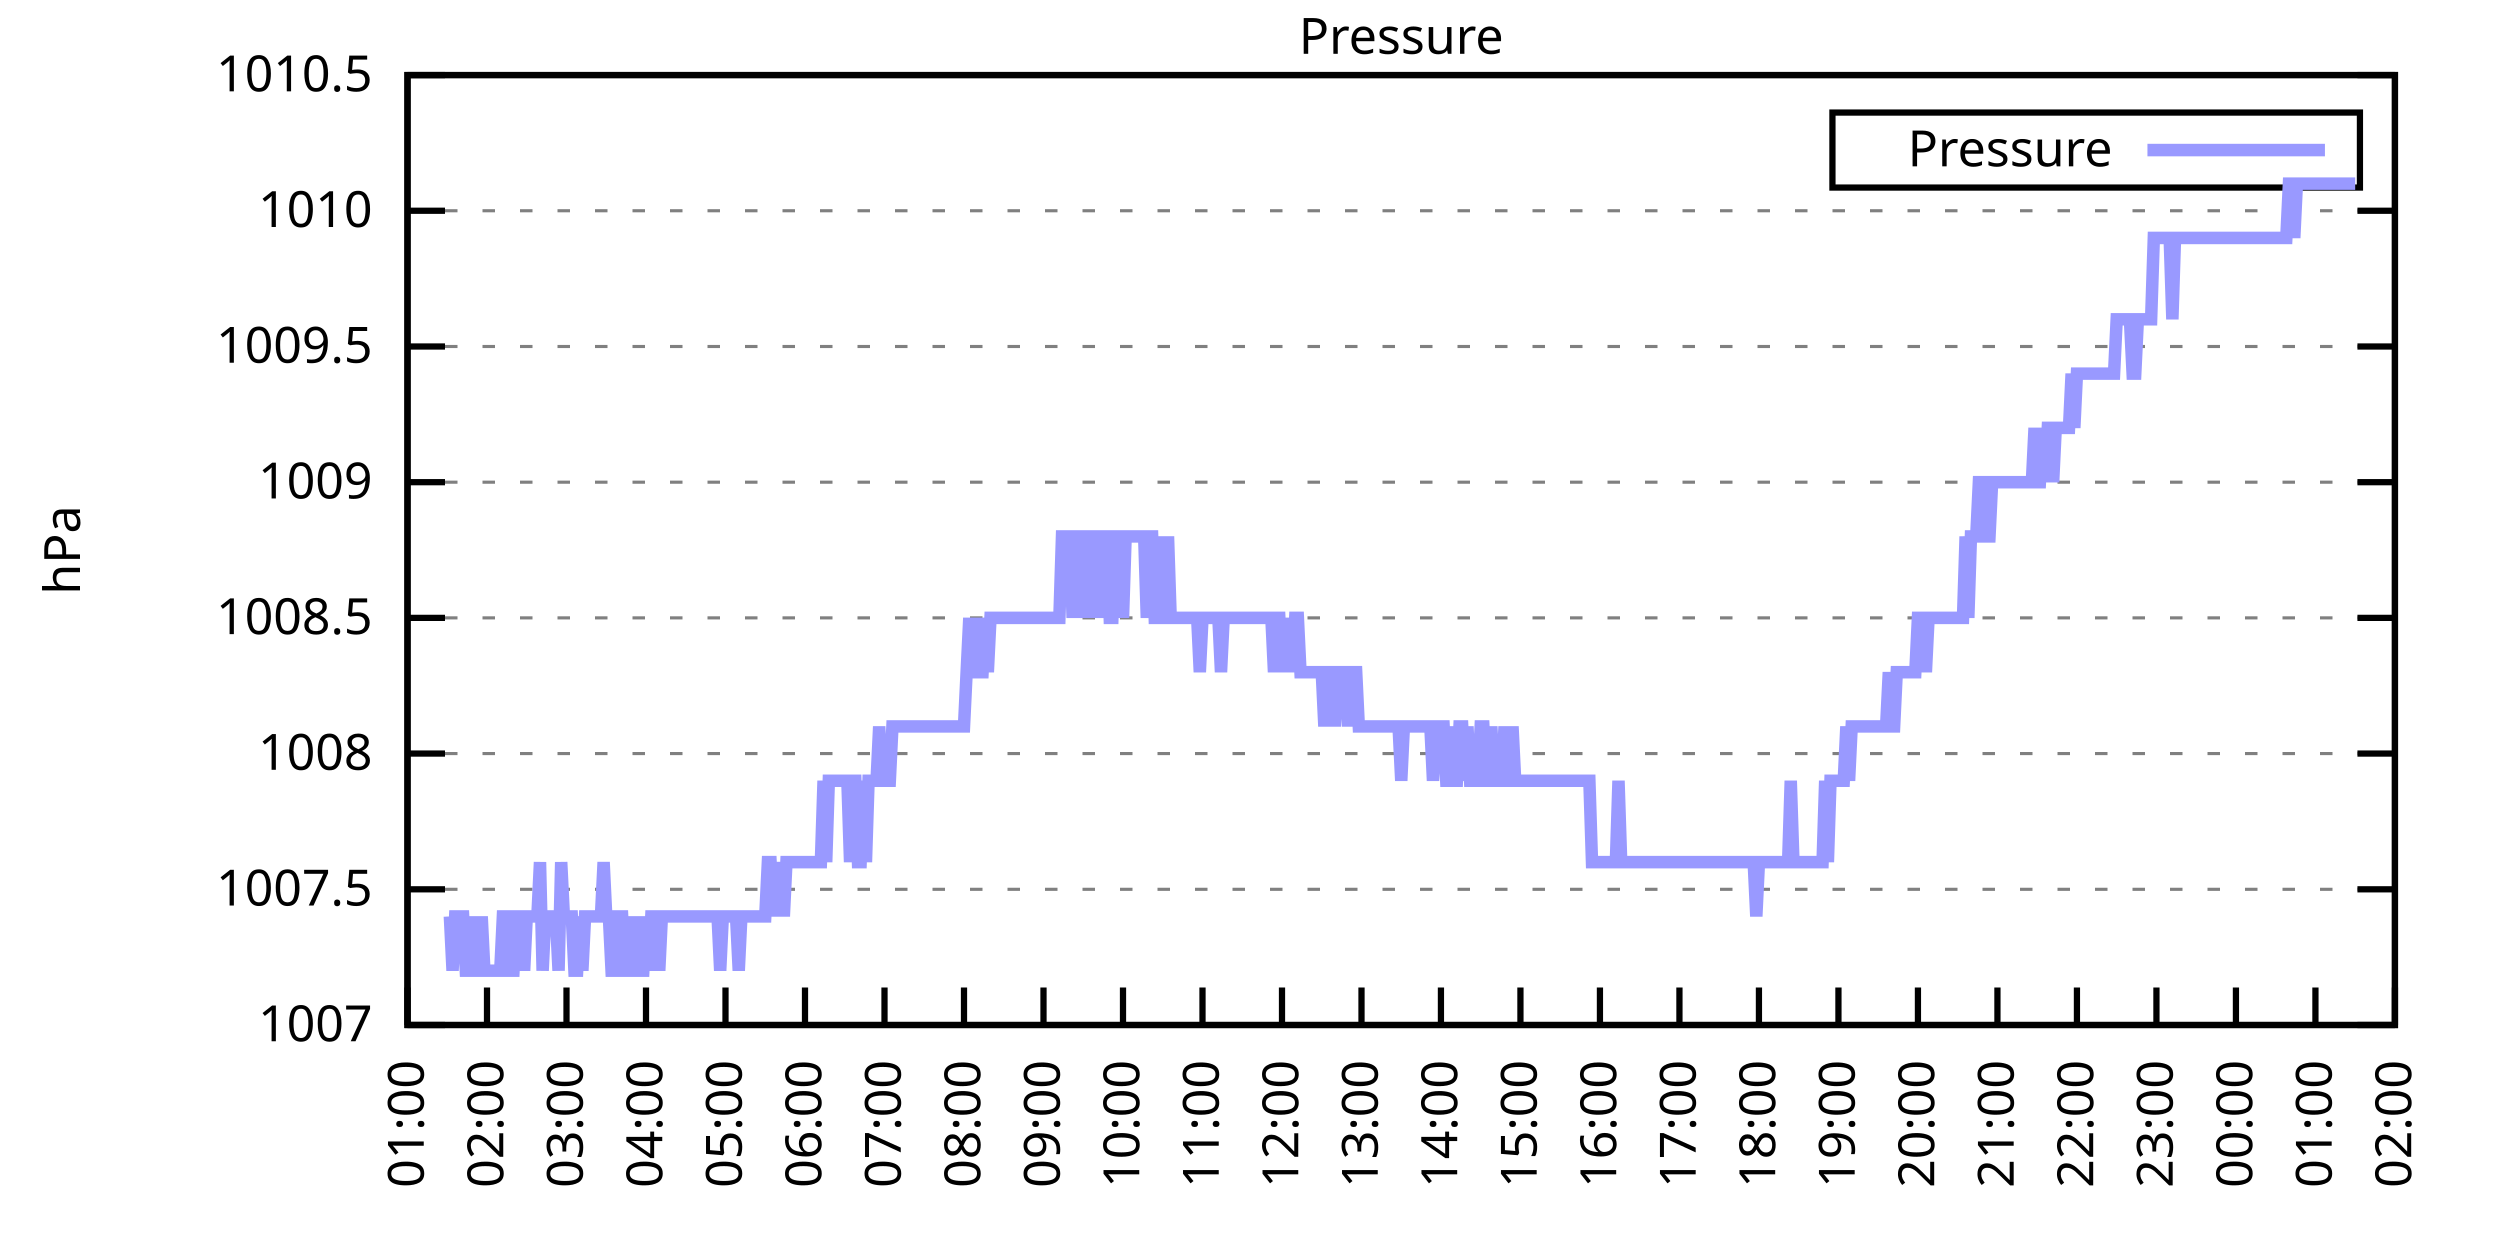
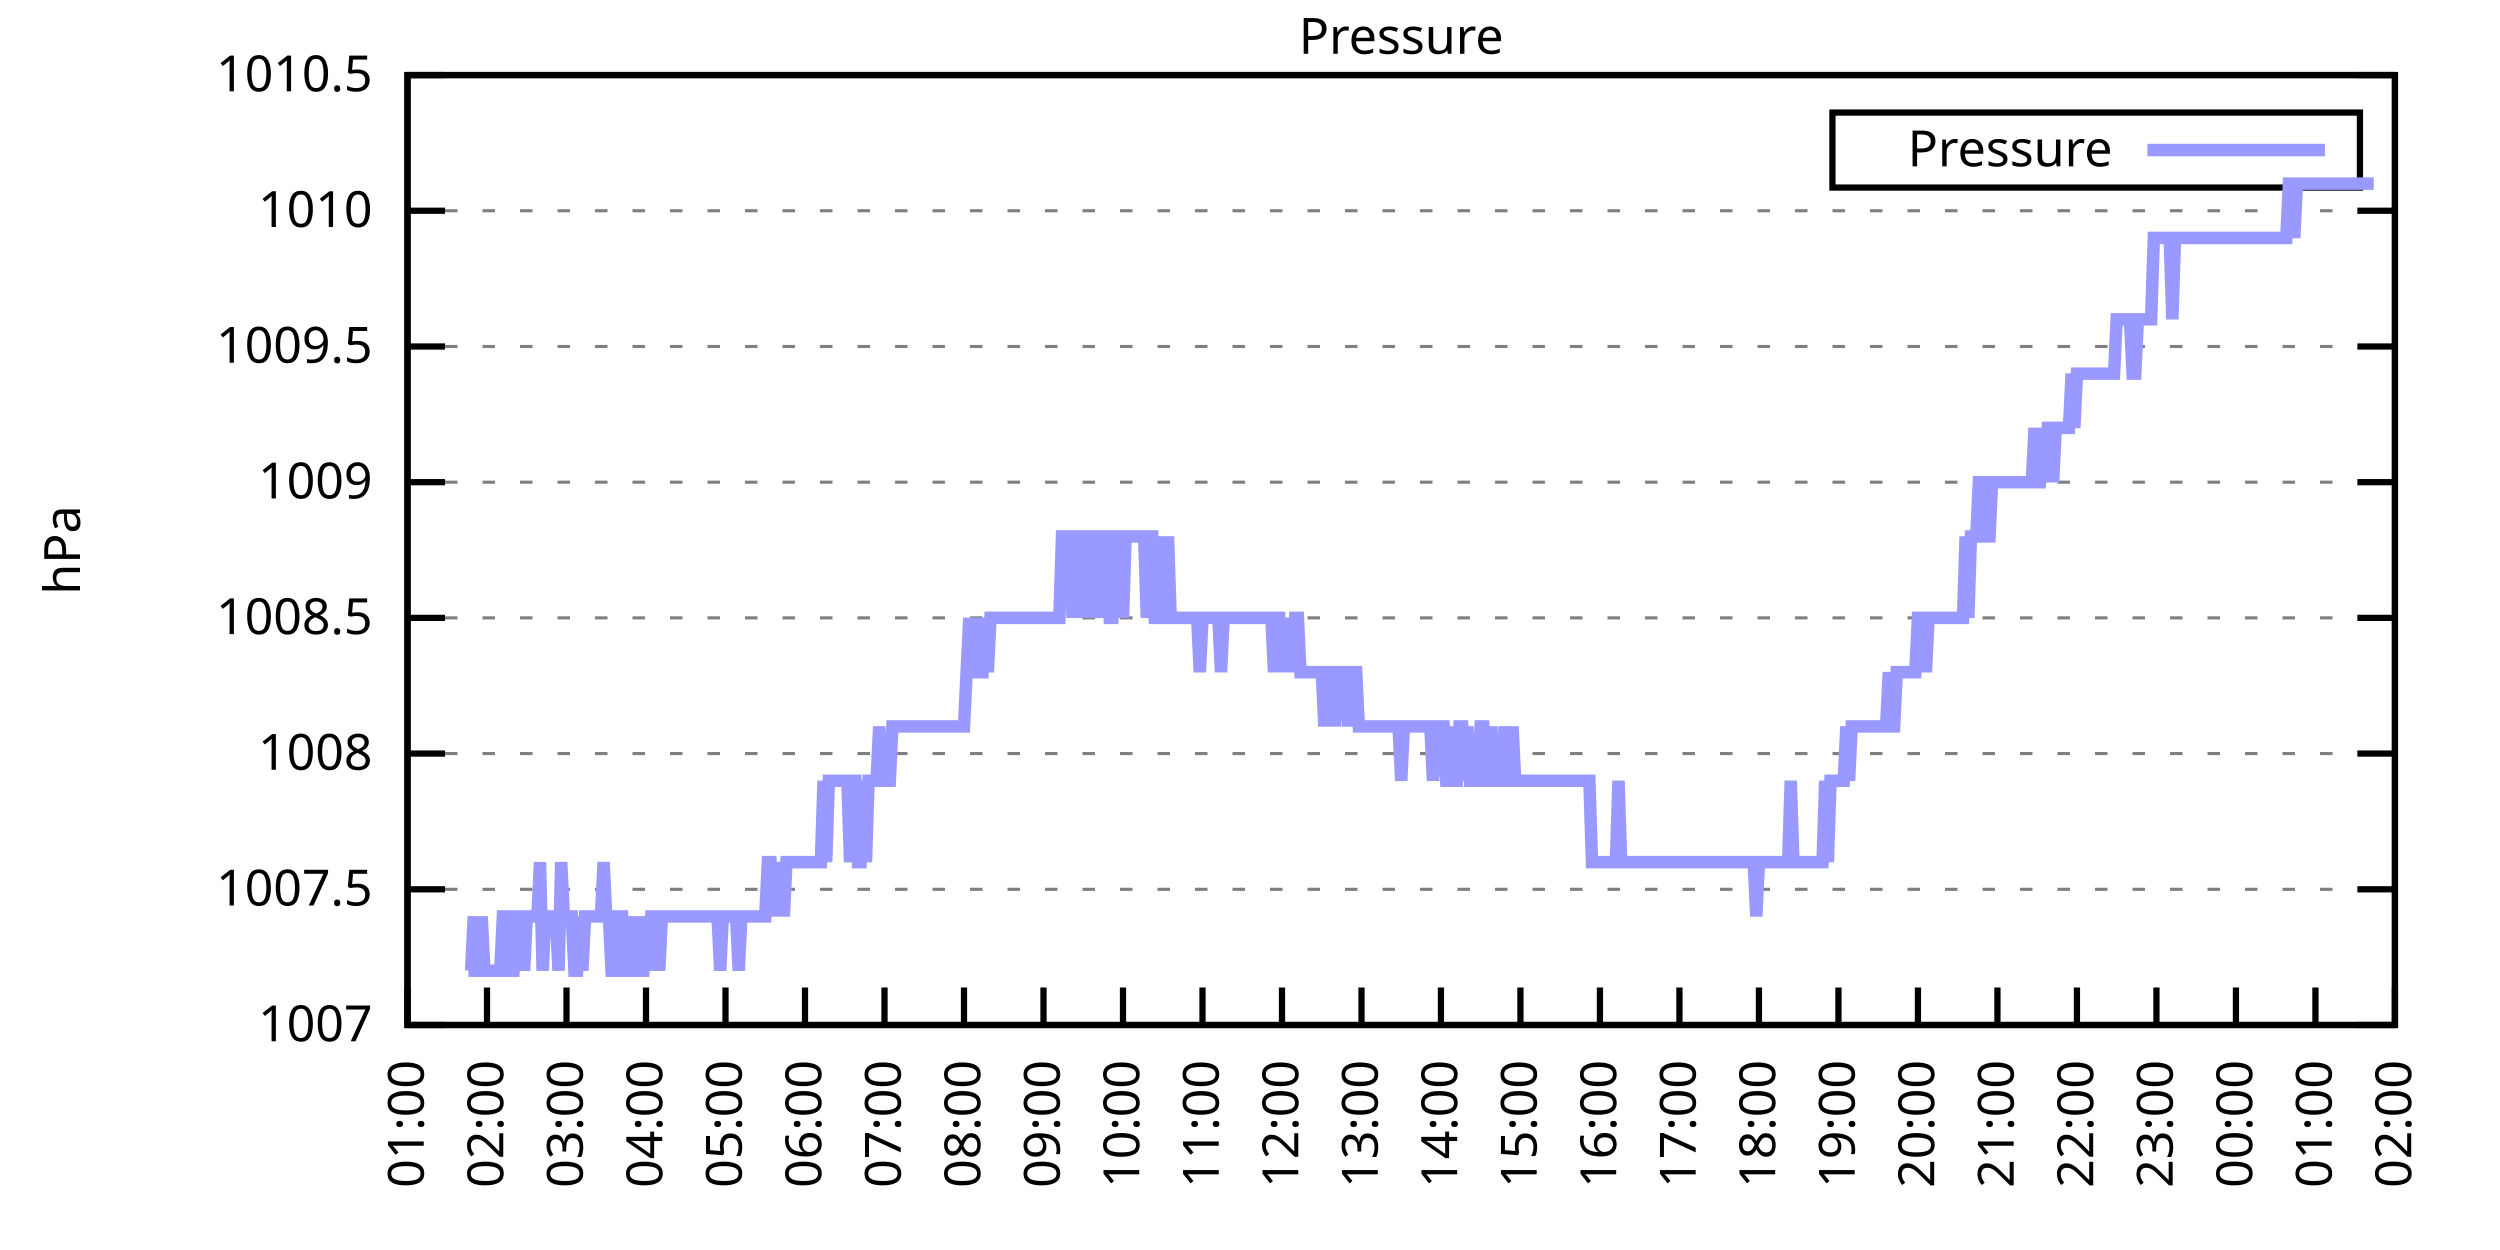
<svg xmlns="http://www.w3.org/2000/svg" xmlns:xlink="http://www.w3.org/1999/xlink" width="400" height="200" viewBox="0 0 400 200">
  <g id="gnuplot_canvas">
    <rect x="0" y="0" width="400" height="200" fill="none" />
    <defs>
      <circle id="gpDot" r="0.5" stroke-width="0.5" stroke="currentColor" />
      <path id="gpPt0" stroke-width="0.333" stroke="currentColor" d="M-1,0 h2 M0,-1 v2" />
      <path id="gpPt1" stroke-width="0.333" stroke="currentColor" d="M-1,-1 L1,1 M1,-1 L-1,1" />
      <path id="gpPt2" stroke-width="0.333" stroke="currentColor" d="M-1,0 L1,0 M0,-1 L0,1 M-1,-1 L1,1 M-1,1 L1,-1" />
      <rect id="gpPt3" stroke-width="0.333" stroke="currentColor" x="-1" y="-1" width="2" height="2" />
      <rect id="gpPt4" stroke-width="0.333" stroke="currentColor" fill="currentColor" x="-1" y="-1" width="2" height="2" />
      <circle id="gpPt5" stroke-width="0.333" stroke="currentColor" cx="0" cy="0" r="1" />
      <use xlink:href="#gpPt5" id="gpPt6" fill="currentColor" stroke="none" />
      <path id="gpPt7" stroke-width="0.333" stroke="currentColor" d="M0,-1.33 L-1.33,0.67 L1.33,0.67 z" />
      <use xlink:href="#gpPt7" id="gpPt8" fill="currentColor" stroke="none" />
      <use xlink:href="#gpPt7" id="gpPt9" stroke="currentColor" transform="rotate(180)" />
      <use xlink:href="#gpPt9" id="gpPt10" fill="currentColor" stroke="none" />
      <use xlink:href="#gpPt3" id="gpPt11" stroke="currentColor" transform="rotate(45)" />
      <use xlink:href="#gpPt11" id="gpPt12" fill="currentColor" stroke="none" />
      <path id="gpPt13" stroke-width="0.333" stroke="currentColor" d="M0,1.330 L1.265,0.411 L0.782,-1.067 L-0.782,-1.076 L-1.265,0.411 z" />
      <use xlink:href="#gpPt13" id="gpPt14" fill="currentColor" stroke="none" />
      <filter id="textbox" filterUnits="objectBoundingBox" x="0" y="0" height="1" width="1">
        <feFlood flood-color="white" flood-opacity="1" result="bgnd" />
        <feComposite in="SourceGraphic" in2="bgnd" operator="atop" />
      </filter>
      <filter id="greybox" filterUnits="objectBoundingBox" x="0" y="0" height="1" width="1">
        <feFlood flood-color="lightgrey" flood-opacity="1" result="grey" />
        <feComposite in="SourceGraphic" in2="grey" operator="atop" />
      </filter>
    </defs>
    <g fill="none" color="white" stroke="currentColor" stroke-width="1.00" stroke-linecap="butt" stroke-linejoin="miter">
</g>
    <g fill="none" color="black" stroke="currentColor" stroke-width="1.00" stroke-linecap="butt" stroke-linejoin="miter">
      <g stroke="none" shape-rendering="crispEdges">
        <polygon fill="rgb(255, 255, 255)" points="65.20,164.00 383.18,164.00 383.18,12.02 65.20,12.02 " />
      </g>
    </g>
    <g fill="none" color="black" stroke="currentColor" stroke-width="1.00" stroke-linecap="butt" stroke-linejoin="miter">
</g>
    <g fill="none" color="black" stroke="black" stroke-width="0.50" stroke-linecap="butt" stroke-linejoin="miter">
</g>
    <g fill="none" color="gray" stroke="currentColor" stroke-width="0.50" stroke-linecap="butt" stroke-linejoin="miter">
      <path stroke="gray" stroke-dasharray="2,4" class="gridline" d="M65.20,164.00 L383.19,164.00  " />
    </g>
    <g fill="none" color="gray" stroke="gray" stroke-width="1.00" stroke-linecap="butt" stroke-linejoin="miter">
</g>
    <g fill="none" color="black" stroke="currentColor" stroke-width="1.00" stroke-linecap="butt" stroke-linejoin="miter">
      <path stroke="black" d="M65.20,164.00 L71.20,164.00 M383.19,164.00 L377.19,164.00  " />
      <g transform="translate(59.60,166.60)" stroke="none" fill="black" font-family="Sans" font-size="8.00" text-anchor="end">
        <text>
          <tspan font-family="Sans"> 1007</tspan>
        </text>
      </g>
    </g>
    <g fill="none" color="black" stroke="currentColor" stroke-width="1.00" stroke-linecap="butt" stroke-linejoin="miter">
</g>
    <g fill="none" color="black" stroke="black" stroke-width="0.50" stroke-linecap="butt" stroke-linejoin="miter">
</g>
    <g fill="none" color="gray" stroke="currentColor" stroke-width="0.50" stroke-linecap="butt" stroke-linejoin="miter">
      <path stroke="gray" stroke-dasharray="2,4" class="gridline" d="M65.20,142.29 L383.19,142.29  " />
    </g>
    <g fill="none" color="gray" stroke="gray" stroke-width="1.00" stroke-linecap="butt" stroke-linejoin="miter">
</g>
    <g fill="none" color="black" stroke="currentColor" stroke-width="1.00" stroke-linecap="butt" stroke-linejoin="miter">
      <path stroke="black" d="M65.20,142.29 L71.20,142.29 M383.19,142.29 L377.19,142.29  " />
      <g transform="translate(59.60,144.89)" stroke="none" fill="black" font-family="Sans" font-size="8.00" text-anchor="end">
        <text>
          <tspan font-family="Sans"> 1007.5</tspan>
        </text>
      </g>
    </g>
    <g fill="none" color="black" stroke="currentColor" stroke-width="1.00" stroke-linecap="butt" stroke-linejoin="miter">
</g>
    <g fill="none" color="black" stroke="black" stroke-width="0.50" stroke-linecap="butt" stroke-linejoin="miter">
</g>
    <g fill="none" color="gray" stroke="currentColor" stroke-width="0.50" stroke-linecap="butt" stroke-linejoin="miter">
      <path stroke="gray" stroke-dasharray="2,4" class="gridline" d="M65.20,120.57 L383.19,120.57  " />
    </g>
    <g fill="none" color="gray" stroke="gray" stroke-width="1.00" stroke-linecap="butt" stroke-linejoin="miter">
</g>
    <g fill="none" color="black" stroke="currentColor" stroke-width="1.00" stroke-linecap="butt" stroke-linejoin="miter">
      <path stroke="black" d="M65.20,120.57 L71.20,120.57 M383.19,120.57 L377.19,120.57  " />
      <g transform="translate(59.60,123.17)" stroke="none" fill="black" font-family="Sans" font-size="8.00" text-anchor="end">
        <text>
          <tspan font-family="Sans"> 1008</tspan>
        </text>
      </g>
    </g>
    <g fill="none" color="black" stroke="currentColor" stroke-width="1.00" stroke-linecap="butt" stroke-linejoin="miter">
</g>
    <g fill="none" color="black" stroke="black" stroke-width="0.50" stroke-linecap="butt" stroke-linejoin="miter">
</g>
    <g fill="none" color="gray" stroke="currentColor" stroke-width="0.50" stroke-linecap="butt" stroke-linejoin="miter">
      <path stroke="gray" stroke-dasharray="2,4" class="gridline" d="M65.20,98.86 L383.19,98.86  " />
    </g>
    <g fill="none" color="gray" stroke="gray" stroke-width="1.00" stroke-linecap="butt" stroke-linejoin="miter">
</g>
    <g fill="none" color="black" stroke="currentColor" stroke-width="1.00" stroke-linecap="butt" stroke-linejoin="miter">
      <path stroke="black" d="M65.20,98.86 L71.20,98.86 M383.19,98.86 L377.19,98.86  " />
      <g transform="translate(59.60,101.46)" stroke="none" fill="black" font-family="Sans" font-size="8.00" text-anchor="end">
        <text>
          <tspan font-family="Sans"> 1008.5</tspan>
        </text>
      </g>
    </g>
    <g fill="none" color="black" stroke="currentColor" stroke-width="1.00" stroke-linecap="butt" stroke-linejoin="miter">
</g>
    <g fill="none" color="black" stroke="black" stroke-width="0.50" stroke-linecap="butt" stroke-linejoin="miter">
</g>
    <g fill="none" color="gray" stroke="currentColor" stroke-width="0.50" stroke-linecap="butt" stroke-linejoin="miter">
      <path stroke="gray" stroke-dasharray="2,4" class="gridline" d="M65.20,77.15 L383.19,77.15  " />
    </g>
    <g fill="none" color="gray" stroke="gray" stroke-width="1.00" stroke-linecap="butt" stroke-linejoin="miter">
</g>
    <g fill="none" color="black" stroke="currentColor" stroke-width="1.00" stroke-linecap="butt" stroke-linejoin="miter">
      <path stroke="black" d="M65.20,77.15 L71.20,77.15 M383.19,77.15 L377.19,77.15  " />
      <g transform="translate(59.60,79.75)" stroke="none" fill="black" font-family="Sans" font-size="8.00" text-anchor="end">
        <text>
          <tspan font-family="Sans"> 1009</tspan>
        </text>
      </g>
    </g>
    <g fill="none" color="black" stroke="currentColor" stroke-width="1.00" stroke-linecap="butt" stroke-linejoin="miter">
</g>
    <g fill="none" color="black" stroke="black" stroke-width="0.50" stroke-linecap="butt" stroke-linejoin="miter">
</g>
    <g fill="none" color="gray" stroke="currentColor" stroke-width="0.50" stroke-linecap="butt" stroke-linejoin="miter">
      <path stroke="gray" stroke-dasharray="2,4" class="gridline" d="M65.20,55.44 L383.19,55.44  " />
    </g>
    <g fill="none" color="gray" stroke="gray" stroke-width="1.00" stroke-linecap="butt" stroke-linejoin="miter">
</g>
    <g fill="none" color="black" stroke="currentColor" stroke-width="1.00" stroke-linecap="butt" stroke-linejoin="miter">
      <path stroke="black" d="M65.20,55.44 L71.20,55.44 M383.19,55.44 L377.19,55.44  " />
      <g transform="translate(59.60,58.04)" stroke="none" fill="black" font-family="Sans" font-size="8.00" text-anchor="end">
        <text>
          <tspan font-family="Sans"> 1009.5</tspan>
        </text>
      </g>
    </g>
    <g fill="none" color="black" stroke="currentColor" stroke-width="1.00" stroke-linecap="butt" stroke-linejoin="miter">
</g>
    <g fill="none" color="black" stroke="black" stroke-width="0.50" stroke-linecap="butt" stroke-linejoin="miter">
</g>
    <g fill="none" color="gray" stroke="currentColor" stroke-width="0.50" stroke-linecap="butt" stroke-linejoin="miter">
      <path stroke="gray" stroke-dasharray="2,4" class="gridline" d="M65.20,33.72 L383.19,33.72  " />
    </g>
    <g fill="none" color="gray" stroke="gray" stroke-width="1.00" stroke-linecap="butt" stroke-linejoin="miter">
</g>
    <g fill="none" color="black" stroke="currentColor" stroke-width="1.00" stroke-linecap="butt" stroke-linejoin="miter">
      <path stroke="black" d="M65.20,33.72 L71.20,33.72 M383.19,33.72 L377.19,33.72  " />
      <g transform="translate(59.60,36.32)" stroke="none" fill="black" font-family="Sans" font-size="8.00" text-anchor="end">
        <text>
          <tspan font-family="Sans"> 1010</tspan>
        </text>
      </g>
    </g>
    <g fill="none" color="black" stroke="currentColor" stroke-width="1.00" stroke-linecap="butt" stroke-linejoin="miter">
</g>
    <g fill="none" color="black" stroke="black" stroke-width="0.50" stroke-linecap="butt" stroke-linejoin="miter">
</g>
    <g fill="none" color="gray" stroke="currentColor" stroke-width="0.50" stroke-linecap="butt" stroke-linejoin="miter">
      <path stroke="gray" stroke-dasharray="2,4" class="gridline" d="M65.20,12.01 L383.19,12.01  " />
    </g>
    <g fill="none" color="gray" stroke="gray" stroke-width="1.00" stroke-linecap="butt" stroke-linejoin="miter">
</g>
    <g fill="none" color="black" stroke="currentColor" stroke-width="1.00" stroke-linecap="butt" stroke-linejoin="miter">
      <path stroke="black" d="M65.20,12.01 L71.20,12.01 M383.19,12.01 L377.19,12.01  " />
      <g transform="translate(59.60,14.61)" stroke="none" fill="black" font-family="Sans" font-size="8.00" text-anchor="end">
        <text>
          <tspan font-family="Sans"> 1010.5</tspan>
        </text>
      </g>
    </g>
    <g fill="none" color="black" stroke="currentColor" stroke-width="1.00" stroke-linecap="butt" stroke-linejoin="miter">
      <path stroke="black" d="M65.20,164.00 L65.20,158.00  " />
      <g transform="translate(67.80,169.60) rotate(270.00)" stroke="none" fill="black" font-family="Sans" font-size="8.00" text-anchor="end">
        <text>
          <tspan font-family="Sans">01:00</tspan>
        </text>
      </g>
    </g>
    <g fill="none" color="black" stroke="currentColor" stroke-width="1.00" stroke-linecap="butt" stroke-linejoin="miter">
      <path stroke="black" d="M77.92,164.00 L77.92,158.00  " />
      <g transform="translate(80.52,169.60) rotate(270.00)" stroke="none" fill="black" font-family="Sans" font-size="8.00" text-anchor="end">
        <text>
          <tspan font-family="Sans">02:00</tspan>
        </text>
      </g>
    </g>
    <g fill="none" color="black" stroke="currentColor" stroke-width="1.00" stroke-linecap="butt" stroke-linejoin="miter">
      <path stroke="black" d="M90.64,164.00 L90.64,158.00  " />
      <g transform="translate(93.24,169.60) rotate(270.00)" stroke="none" fill="black" font-family="Sans" font-size="8.00" text-anchor="end">
        <text>
          <tspan font-family="Sans">03:00</tspan>
        </text>
      </g>
    </g>
    <g fill="none" color="black" stroke="currentColor" stroke-width="1.00" stroke-linecap="butt" stroke-linejoin="miter">
      <path stroke="black" d="M103.36,164.00 L103.36,158.00  " />
      <g transform="translate(105.96,169.60) rotate(270.00)" stroke="none" fill="black" font-family="Sans" font-size="8.00" text-anchor="end">
        <text>
          <tspan font-family="Sans">04:00</tspan>
        </text>
      </g>
    </g>
    <g fill="none" color="black" stroke="currentColor" stroke-width="1.00" stroke-linecap="butt" stroke-linejoin="miter">
      <path stroke="black" d="M116.08,164.00 L116.08,158.00  " />
      <g transform="translate(118.68,169.60) rotate(270.00)" stroke="none" fill="black" font-family="Sans" font-size="8.00" text-anchor="end">
        <text>
          <tspan font-family="Sans">05:00</tspan>
        </text>
      </g>
    </g>
    <g fill="none" color="black" stroke="currentColor" stroke-width="1.00" stroke-linecap="butt" stroke-linejoin="miter">
      <path stroke="black" d="M128.80,164.00 L128.80,158.00  " />
      <g transform="translate(131.40,169.60) rotate(270.00)" stroke="none" fill="black" font-family="Sans" font-size="8.00" text-anchor="end">
        <text>
          <tspan font-family="Sans">06:00</tspan>
        </text>
      </g>
    </g>
    <g fill="none" color="black" stroke="currentColor" stroke-width="1.00" stroke-linecap="butt" stroke-linejoin="miter">
      <path stroke="black" d="M141.52,164.00 L141.52,158.00  " />
      <g transform="translate(144.12,169.60) rotate(270.00)" stroke="none" fill="black" font-family="Sans" font-size="8.00" text-anchor="end">
        <text>
          <tspan font-family="Sans">07:00</tspan>
        </text>
      </g>
    </g>
    <g fill="none" color="black" stroke="currentColor" stroke-width="1.00" stroke-linecap="butt" stroke-linejoin="miter">
      <path stroke="black" d="M154.24,164.00 L154.24,158.00  " />
      <g transform="translate(156.84,169.60) rotate(270.00)" stroke="none" fill="black" font-family="Sans" font-size="8.00" text-anchor="end">
        <text>
          <tspan font-family="Sans">08:00</tspan>
        </text>
      </g>
    </g>
    <g fill="none" color="black" stroke="currentColor" stroke-width="1.00" stroke-linecap="butt" stroke-linejoin="miter">
      <path stroke="black" d="M166.96,164.00 L166.96,158.00  " />
      <g transform="translate(169.56,169.60) rotate(270.00)" stroke="none" fill="black" font-family="Sans" font-size="8.00" text-anchor="end">
        <text>
          <tspan font-family="Sans">09:00</tspan>
        </text>
      </g>
    </g>
    <g fill="none" color="black" stroke="currentColor" stroke-width="1.00" stroke-linecap="butt" stroke-linejoin="miter">
      <path stroke="black" d="M179.68,164.00 L179.68,158.00  " />
      <g transform="translate(182.28,169.60) rotate(270.00)" stroke="none" fill="black" font-family="Sans" font-size="8.00" text-anchor="end">
        <text>
          <tspan font-family="Sans">10:00</tspan>
        </text>
      </g>
    </g>
    <g fill="none" color="black" stroke="currentColor" stroke-width="1.00" stroke-linecap="butt" stroke-linejoin="miter">
      <path stroke="black" d="M192.40,164.00 L192.40,158.00  " />
      <g transform="translate(195.00,169.60) rotate(270.00)" stroke="none" fill="black" font-family="Sans" font-size="8.00" text-anchor="end">
        <text>
          <tspan font-family="Sans">11:00</tspan>
        </text>
      </g>
    </g>
    <g fill="none" color="black" stroke="currentColor" stroke-width="1.00" stroke-linecap="butt" stroke-linejoin="miter">
      <path stroke="black" d="M205.12,164.00 L205.12,158.00  " />
      <g transform="translate(207.72,169.60) rotate(270.00)" stroke="none" fill="black" font-family="Sans" font-size="8.00" text-anchor="end">
        <text>
          <tspan font-family="Sans">12:00</tspan>
        </text>
      </g>
    </g>
    <g fill="none" color="black" stroke="currentColor" stroke-width="1.00" stroke-linecap="butt" stroke-linejoin="miter">
      <path stroke="black" d="M217.84,164.00 L217.84,158.00  " />
      <g transform="translate(220.44,169.60) rotate(270.00)" stroke="none" fill="black" font-family="Sans" font-size="8.00" text-anchor="end">
        <text>
          <tspan font-family="Sans">13:00</tspan>
        </text>
      </g>
    </g>
    <g fill="none" color="black" stroke="currentColor" stroke-width="1.00" stroke-linecap="butt" stroke-linejoin="miter">
      <path stroke="black" d="M230.55,164.00 L230.55,158.00  " />
      <g transform="translate(233.15,169.60) rotate(270.00)" stroke="none" fill="black" font-family="Sans" font-size="8.00" text-anchor="end">
        <text>
          <tspan font-family="Sans">14:00</tspan>
        </text>
      </g>
    </g>
    <g fill="none" color="black" stroke="currentColor" stroke-width="1.00" stroke-linecap="butt" stroke-linejoin="miter">
      <path stroke="black" d="M243.27,164.00 L243.27,158.00  " />
      <g transform="translate(245.87,169.60) rotate(270.00)" stroke="none" fill="black" font-family="Sans" font-size="8.00" text-anchor="end">
        <text>
          <tspan font-family="Sans">15:00</tspan>
        </text>
      </g>
    </g>
    <g fill="none" color="black" stroke="currentColor" stroke-width="1.00" stroke-linecap="butt" stroke-linejoin="miter">
      <path stroke="black" d="M255.99,164.00 L255.99,158.00  " />
      <g transform="translate(258.59,169.60) rotate(270.00)" stroke="none" fill="black" font-family="Sans" font-size="8.00" text-anchor="end">
        <text>
          <tspan font-family="Sans">16:00</tspan>
        </text>
      </g>
    </g>
    <g fill="none" color="black" stroke="currentColor" stroke-width="1.00" stroke-linecap="butt" stroke-linejoin="miter">
      <path stroke="black" d="M268.71,164.00 L268.71,158.00  " />
      <g transform="translate(271.31,169.60) rotate(270.00)" stroke="none" fill="black" font-family="Sans" font-size="8.00" text-anchor="end">
        <text>
          <tspan font-family="Sans">17:00</tspan>
        </text>
      </g>
    </g>
    <g fill="none" color="black" stroke="currentColor" stroke-width="1.00" stroke-linecap="butt" stroke-linejoin="miter">
      <path stroke="black" d="M281.43,164.00 L281.43,158.00  " />
      <g transform="translate(284.03,169.60) rotate(270.00)" stroke="none" fill="black" font-family="Sans" font-size="8.00" text-anchor="end">
        <text>
          <tspan font-family="Sans">18:00</tspan>
        </text>
      </g>
    </g>
    <g fill="none" color="black" stroke="currentColor" stroke-width="1.00" stroke-linecap="butt" stroke-linejoin="miter">
      <path stroke="black" d="M294.15,164.00 L294.15,158.00  " />
      <g transform="translate(296.75,169.60) rotate(270.00)" stroke="none" fill="black" font-family="Sans" font-size="8.00" text-anchor="end">
        <text>
          <tspan font-family="Sans">19:00</tspan>
        </text>
      </g>
    </g>
    <g fill="none" color="black" stroke="currentColor" stroke-width="1.00" stroke-linecap="butt" stroke-linejoin="miter">
      <path stroke="black" d="M306.87,164.00 L306.87,158.00  " />
      <g transform="translate(309.47,169.60) rotate(270.00)" stroke="none" fill="black" font-family="Sans" font-size="8.00" text-anchor="end">
        <text>
          <tspan font-family="Sans">20:00</tspan>
        </text>
      </g>
    </g>
    <g fill="none" color="black" stroke="currentColor" stroke-width="1.00" stroke-linecap="butt" stroke-linejoin="miter">
      <path stroke="black" d="M319.59,164.00 L319.59,158.00  " />
      <g transform="translate(322.19,169.60) rotate(270.00)" stroke="none" fill="black" font-family="Sans" font-size="8.00" text-anchor="end">
        <text>
          <tspan font-family="Sans">21:00</tspan>
        </text>
      </g>
    </g>
    <g fill="none" color="black" stroke="currentColor" stroke-width="1.00" stroke-linecap="butt" stroke-linejoin="miter">
      <path stroke="black" d="M332.31,164.00 L332.31,158.00  " />
      <g transform="translate(334.91,169.60) rotate(270.00)" stroke="none" fill="black" font-family="Sans" font-size="8.00" text-anchor="end">
        <text>
          <tspan font-family="Sans">22:00</tspan>
        </text>
      </g>
    </g>
    <g fill="none" color="black" stroke="currentColor" stroke-width="1.00" stroke-linecap="butt" stroke-linejoin="miter">
      <path stroke="black" d="M345.03,164.00 L345.03,158.00  " />
      <g transform="translate(347.63,169.60) rotate(270.00)" stroke="none" fill="black" font-family="Sans" font-size="8.00" text-anchor="end">
        <text>
          <tspan font-family="Sans">23:00</tspan>
        </text>
      </g>
    </g>
    <g fill="none" color="black" stroke="currentColor" stroke-width="1.00" stroke-linecap="butt" stroke-linejoin="miter">
      <path stroke="black" d="M357.75,164.00 L357.75,158.00  " />
      <g transform="translate(360.35,169.60) rotate(270.00)" stroke="none" fill="black" font-family="Sans" font-size="8.00" text-anchor="end">
        <text>
          <tspan font-family="Sans">00:00</tspan>
        </text>
      </g>
    </g>
    <g fill="none" color="black" stroke="currentColor" stroke-width="1.00" stroke-linecap="butt" stroke-linejoin="miter">
      <path stroke="black" d="M370.47,164.00 L370.47,158.00  " />
      <g transform="translate(373.07,169.60) rotate(270.00)" stroke="none" fill="black" font-family="Sans" font-size="8.00" text-anchor="end">
        <text>
          <tspan font-family="Sans">01:00</tspan>
        </text>
      </g>
    </g>
    <g fill="none" color="black" stroke="currentColor" stroke-width="1.00" stroke-linecap="butt" stroke-linejoin="miter">
      <path stroke="black" d="M383.19,164.00 L383.19,158.00  " />
      <g transform="translate(385.79,169.60) rotate(270.00)" stroke="none" fill="black" font-family="Sans" font-size="8.00" text-anchor="end">
        <text>
          <tspan font-family="Sans">02:00</tspan>
        </text>
      </g>
    </g>
    <g fill="none" color="black" stroke="currentColor" stroke-width="1.00" stroke-linecap="butt" stroke-linejoin="miter">
</g>
    <g fill="none" color="black" stroke="currentColor" stroke-width="1.00" stroke-linecap="butt" stroke-linejoin="miter">
      <path stroke="black" d="M65.20,12.01 L65.20,164.00 L383.19,164.00 L383.19,12.01 L65.20,12.01 Z  " />
    </g>
    <g fill="none" color="black" stroke="currentColor" stroke-width="1.00" stroke-linecap="butt" stroke-linejoin="miter">
</g>
    <g fill="none" color="black" stroke="currentColor" stroke-width="1.00" stroke-linecap="butt" stroke-linejoin="miter">
      <path stroke="black" d="M293.19,30.01 L293.19,18.01 L377.59,18.01 L377.59,30.01 L293.19,30.01 Z  " />
    </g>
    <g id="Pressure_plot_1">
      <g fill="none" color="white" stroke="black" stroke-width="2.00" stroke-linecap="butt" stroke-linejoin="miter">
</g>
      <g fill="none" color="black" stroke="currentColor" stroke-width="2.00" stroke-linecap="butt" stroke-linejoin="miter">
        <g transform="translate(337.99,26.61)" stroke="none" fill="black" font-family="Sans" font-size="8.00" text-anchor="end">
          <text>
            <tspan font-family="Sans">Pressure</tspan>
          </text>
        </g>
      </g>
      <g fill="none" color="black" stroke="currentColor" stroke-width="2.00" stroke-linecap="butt" stroke-linejoin="miter">
-         <path stroke="rgb(153, 153, 255)" d="M343.59,24.01 L371.99,24.01 M71.98,146.63 L72.41,155.31 L72.83,146.63 L73.26,146.63 L73.68,146.63 L74.10,146.63   L74.53,155.31 L74.95,155.31 L75.38,155.31 L75.80,146.63 L76.22,155.31 L76.65,155.31 L77.07,146.63 L77.50,155.31   L77.92,155.31 L78.34,155.31 L78.77,155.31 L79.19,155.31 L79.62,155.31 L80.04,155.31 L80.46,146.63 L80.89,146.63   L81.31,155.31 L81.74,155.31 L82.16,155.31 L82.58,146.63 L83.01,146.63 L83.43,146.63 L83.86,155.31 L84.28,146.63   L84.70,146.63 L85.13,146.63 L85.55,146.63 L85.98,146.63 L86.40,137.94 L86.82,155.31 L87.25,146.63 L87.67,146.63   L88.10,146.63 L88.52,146.63 L88.94,146.63 L89.37,155.31 L89.79,137.94 L90.22,146.63 L90.64,146.63 L91.06,146.63   L91.49,146.63 L91.91,155.31 L92.34,155.31 L92.76,146.63 L93.18,155.31 L93.61,146.63 L94.03,146.63 L94.46,146.63   L94.88,146.63 L95.30,146.63 L95.73,146.63 L96.15,146.63 L96.58,137.94 L97.00,146.63 L97.42,146.63 L97.85,155.31   L98.27,155.31 L98.69,146.63 L99.12,146.63 L99.54,146.63 L99.97,155.31 L100.39,155.31 L100.81,155.31 L101.24,146.63   L101.66,155.31 L102.09,146.63 L102.51,155.31 L102.93,155.31 L103.36,146.63 L103.78,155.31 L104.21,146.63 L104.63,146.63   L105.05,146.63 L105.48,155.31 L105.90,146.63 L106.33,146.63 L106.75,146.63 L107.17,146.63 L107.60,146.63 L108.02,146.63   L108.45,146.63 L108.87,146.63 L109.29,146.63 L109.72,146.63 L110.14,146.63 L110.57,146.63 L110.99,146.63 L111.41,146.63   L111.84,146.63 L112.26,146.63 L112.69,146.63 L113.11,146.63 L113.53,146.63 L113.96,146.63 L114.38,146.63 L114.81,146.63   L115.23,155.31 L115.65,146.63 L116.08,146.63 L116.50,146.63 L116.93,146.63 L117.35,146.63 L117.77,146.63 L118.20,155.31   L118.62,146.63 L119.05,146.63 L119.47,146.63 L119.89,146.63 L120.32,146.63 L120.74,146.63 L121.17,146.63 L121.59,146.63   L122.01,146.63 L122.44,146.63 L122.86,137.94 L123.29,137.94 L123.71,146.63 L124.13,137.94 L124.56,146.63 L124.98,137.94   L125.41,146.63 L125.83,137.94 L126.25,137.94 L126.68,137.94 L127.10,137.94 L127.53,137.94 L127.95,137.94 L128.37,137.94   L128.80,137.94 L129.22,137.94 L129.65,137.94 L130.07,137.94 L130.49,137.94 L130.92,137.94 L131.34,137.94 L131.77,124.92   L132.19,137.94 L132.61,124.92 L133.04,124.92 L133.46,124.92 L133.89,124.92 L134.31,124.92 L134.73,124.92 L135.16,124.92   L135.58,124.92 L136.01,137.94 L136.43,124.92 L136.85,124.92 L137.28,137.94 L137.70,137.94 L138.13,124.92 L138.55,137.94   L138.97,124.92 L139.40,124.92 L139.82,124.92 L140.25,124.92 L140.67,116.23 L141.09,124.92 L141.52,124.92 L141.94,124.92   L142.37,124.92 L142.79,116.23 L143.21,116.23 L143.64,116.23 L144.06,116.23 L144.49,116.23 L144.91,116.23 L145.33,116.23   L145.76,116.23 L146.18,116.23 L146.61,116.23 L147.03,116.23 L147.45,116.23 L147.88,116.23 L148.30,116.23 L148.73,116.23   L149.15,116.23 L149.57,116.23 L150.00,116.23 L150.42,116.23 L150.85,116.23 L151.27,116.23 L151.69,116.23 L152.12,116.23   L152.54,116.23 L152.97,116.23 L153.39,116.23 L153.81,116.23 L154.24,116.23 L154.66,107.55 L155.09,98.86 L155.51,107.55   L155.93,98.86 L156.36,107.55 L156.78,107.55 L157.21,107.55 L157.63,98.86 L158.05,107.55 L158.48,98.86 L158.90,98.86   L159.33,98.86 L159.75,98.86 L160.17,98.86 L160.60,98.86 L161.02,98.86 L161.44,98.86 L161.87,98.86 L162.29,98.86   L162.72,98.86 L163.14,98.86 L163.56,98.86 L163.99,98.86 L164.41,98.86 L164.84,98.86 L165.26,98.86 L165.68,98.86   L166.11,98.86 L166.53,98.86 L166.96,98.86 L167.38,98.86 L167.80,98.86 L168.23,98.86 L168.65,98.86 L169.08,98.86   L169.50,98.86 L169.92,85.83 L170.35,85.83 L170.77,85.83 L171.20,85.83 L171.62,98.86 L172.04,85.83 L172.47,85.83   L172.89,98.86 L173.32,85.83 L173.74,85.83 L174.16,85.83 L174.59,98.86 L175.01,85.83 L175.44,85.83 L175.86,85.83   L176.28,98.86 L176.71,85.83 L177.13,85.83 L177.56,98.86 L177.98,98.86 L178.40,85.83 L178.83,85.83 L179.25,85.83   L179.68,98.86 L180.10,85.83 L180.52,85.83 L180.95,85.83 L181.37,85.83 L181.80,85.83 L182.22,85.83 L182.64,85.83   L183.07,85.83 L183.49,98.86 L183.92,85.83 L184.34,85.83 L184.76,98.86 L185.19,98.86 L185.61,98.86 L186.04,85.83   L186.46,98.86 L186.88,85.83 L187.31,98.86 L187.73,98.86 L188.16,98.86 L188.58,98.86 L189.00,98.86 L189.43,98.86   L189.85,98.86 L190.28,98.86 L190.70,98.86 L191.12,98.86 L191.55,98.86 L191.97,107.55 L192.40,98.86 L192.82,98.86   L193.24,98.86 L193.67,98.86 L194.09,98.86 L194.52,98.86 L194.94,98.86 L195.36,107.55 L195.79,98.86 L196.21,98.86   L196.64,98.86 L197.06,98.86 L197.48,98.86 L197.91,98.86 L198.33,98.86 L198.76,98.86 L199.18,98.86 L199.60,98.86   L200.03,98.86 L200.45,98.86 L200.88,98.86 L201.30,98.86 L201.72,98.86 L202.15,98.86 L202.57,98.86 L203.00,98.86   L203.42,98.86 L203.84,107.55 L204.27,98.86 L204.69,98.86 L205.12,107.55 L205.54,98.86 L205.96,107.55 L206.39,98.86   L206.81,107.55 L207.24,98.86 L207.66,98.86 L208.08,107.55 L208.51,107.55 L208.93,107.55 L209.36,107.55 L209.78,107.55   L210.20,107.55 L210.63,107.55 L211.05,107.55 L211.48,107.55 L211.90,116.23 L212.32,107.55 L212.75,107.55 L213.17,107.55   L213.60,116.23 L214.02,107.55 L214.44,107.55 L214.87,107.55 L215.29,107.55 L215.72,116.23 L216.14,107.55 L216.56,107.55   L216.99,107.55 L217.41,116.23 L217.84,116.23 L218.26,116.23 L218.68,116.23 L219.11,116.23 L219.53,116.23 L219.96,116.23   L220.38,116.23 L220.80,116.23 L221.23,116.23 L221.65,116.23 L222.08,116.23 L222.50,116.23 L222.92,116.23 L223.35,116.23   L223.77,116.23 L224.20,124.92 L224.62,116.23 L225.04,116.23 L225.47,116.23 L225.89,116.23 L226.31,116.23 L226.74,116.23   L227.16,116.23 L227.59,116.23 L228.01,116.23 L228.43,116.23 L228.86,116.23 L229.28,124.92 L229.71,116.23 L230.13,116.23   L230.55,116.23 L230.98,116.23 L231.40,124.92 L231.83,124.92 L232.25,116.23 L232.67,124.92 L233.10,124.92 L233.52,116.23   L233.95,116.23 L234.37,124.92 L234.79,116.23 L235.22,124.92 L235.64,124.92 L236.07,124.92 L236.49,124.92 L236.91,116.23   L237.34,116.23 L237.76,124.92 L238.19,124.92 L238.61,116.23 L239.03,124.92 L239.46,124.92 L239.88,124.92 L240.31,124.92   L240.73,116.23 L241.15,124.92 L241.58,124.92 L242.00,116.23 L242.43,124.92 L242.85,124.92 L243.27,124.92 L243.70,124.92   L244.12,124.92 L244.55,124.92 L244.97,124.92 L245.39,124.92 L245.82,124.92 L246.24,124.92 L246.67,124.92 L247.09,124.92   L247.51,124.92 L247.94,124.92 L248.36,124.92 L248.79,124.92 L249.21,124.92 L249.63,124.92 L250.06,124.92 L250.48,124.92   L250.91,124.92 L251.33,124.92 L251.75,124.92 L252.18,124.92 L252.60,124.92 L253.03,124.92 L253.45,124.92 L253.87,124.92   L254.30,124.92 L254.72,137.94 L255.15,137.94 L255.57,137.94 L255.99,137.94 L256.42,137.94 L256.84,137.94 L257.27,137.94   L257.69,137.94 L258.11,137.94 L258.54,137.94 L258.96,124.92 L259.39,137.94 L259.81,137.94 L260.23,137.94 L260.66,137.94   L261.08,137.94 L261.51,137.94 L261.93,137.94 L262.35,137.94 L262.78,137.94 L263.20,137.94 L263.63,137.94 L264.05,137.94   L264.47,137.94 L264.90,137.94 L265.32,137.94 L265.75,137.94 L266.17,137.94 L266.59,137.94 L267.02,137.94 L267.44,137.94   L267.87,137.94 L268.29,137.94 L268.71,137.94 L269.14,137.94 L269.56,137.94 L269.99,137.94 L270.41,137.94 L270.83,137.94   L271.26,137.94 L271.68,137.94 L272.11,137.94 L272.53,137.94 L272.95,137.94 L273.38,137.94 L273.80,137.94 L274.23,137.94   L274.65,137.94 L275.07,137.94 L275.50,137.94 L275.92,137.94 L276.35,137.94 L276.77,137.94 L277.19,137.94 L277.62,137.94   L278.04,137.94 L278.47,137.94 L278.89,137.94 L279.31,137.94 L279.74,137.94 L280.16,137.94 L280.59,137.94 L281.01,146.63   L281.43,137.94 L281.86,137.94 L282.28,137.94 L282.71,137.94 L283.13,137.94 L283.55,137.94 L283.98,137.94 L284.40,137.94   L284.83,137.94 L285.25,137.94 L285.67,137.94 L286.10,137.94 L286.52,124.92 L286.95,137.94 L287.37,137.94 L287.79,137.94   L288.22,137.94 L288.64,137.94 L289.06,137.94 L289.49,137.94 L289.91,137.94 L290.34,137.94 L290.76,137.94 L291.18,137.94   L291.61,137.94 L292.03,124.92 L292.46,137.94 L292.88,124.92 L293.30,124.92 L293.73,124.92 L294.15,124.92 L294.58,124.92   L295.00,124.92 L295.42,116.23 L295.85,124.92 L296.27,116.23 L296.70,116.23 L297.12,116.23 L297.54,116.23 L297.97,116.23   L298.39,116.23 L298.82,116.23 L299.24,116.23 L299.66,116.23 L300.09,116.23 L300.51,116.23 L300.94,116.23 L301.36,116.23   L301.78,116.23 L302.21,107.55 L302.63,116.23 L303.06,116.23 L303.48,107.55 L303.90,107.55 L304.33,107.55 L304.75,107.55   L305.18,107.55 L305.60,107.55 L306.02,107.55 L306.45,107.55 L306.87,98.86 L307.30,98.86 L307.72,98.86 L308.14,107.55   L308.57,98.86 L308.99,98.86 L309.42,98.86 L309.84,98.86 L310.26,98.86 L310.69,98.86 L311.11,98.86 L311.54,98.86   L311.96,98.86 L312.38,98.86 L312.81,98.86 L313.23,98.86 L313.66,98.86 L314.08,98.86 L314.50,85.83 L314.93,98.86   L315.35,85.83 L315.78,85.83 L316.20,85.83 L316.62,77.15 L317.05,77.15 L317.47,77.15 L317.90,85.83 L318.32,85.83   L318.74,77.15 L319.17,77.15 L319.59,77.15 L320.02,77.15 L320.44,77.15 L320.86,77.15 L321.29,77.15 L321.71,77.15   L322.14,77.15 L322.56,77.15 L322.98,77.15 L323.41,77.15 L323.83,77.15 L324.26,77.15 L324.68,77.15 L325.10,77.15   L325.53,68.46 L325.95,77.15 L326.38,77.15 L326.80,68.46 L327.22,77.15 L327.65,68.46 L328.07,68.46 L328.50,77.15   L328.92,68.46 L329.34,68.46 L329.77,68.46 L330.19,68.46 L330.62,68.46 L331.04,68.46 L331.46,59.78 L331.89,68.46   L332.31,59.78 L332.74,59.78 L333.16,59.78 L333.58,59.78 L334.01,59.78 L334.43,59.78 L334.86,59.78 L335.28,59.78   L335.70,59.78 L336.13,59.78 L336.55,59.78 L336.98,59.78 L337.40,59.78 L337.82,59.78 L338.25,59.78 L338.67,51.09   L339.10,51.09 L339.52,51.09 L339.94,51.09 L340.37,51.09 L340.79,51.09 L341.22,59.78 L341.64,59.78 L342.06,51.09   L342.49,51.09 L342.91,51.09 L343.34,51.09 L343.76,51.09 L344.18,51.09 L344.61,38.07 L345.03,38.07 L345.46,38.07   L345.88,38.07 L346.30,38.07 L346.73,38.07 L347.15,38.07 L347.58,51.09 L348.00,38.07 L348.42,38.07 L348.85,38.07   L349.27,38.07 L349.70,38.07 L350.12,38.07 L350.54,38.07 L350.97,38.07 L351.39,38.07 L351.81,38.07 L352.24,38.07   L352.66,38.07 L353.09,38.07 L353.51,38.07 L353.93,38.07 L354.36,38.07 L354.78,38.07 L355.21,38.07 L355.63,38.07   L356.05,38.07 L356.48,38.07 L356.90,38.07 L357.33,38.07 L357.75,38.07 L358.17,38.07 L358.60,38.07 L359.02,38.07   L359.45,38.07 L359.87,38.07 L360.29,38.07 L360.72,38.07 L361.14,38.07 L361.57,38.07 L361.99,38.07 L362.41,38.07   L362.84,38.07 L363.26,38.07 L363.69,38.07 L364.11,38.07 L364.53,38.07 L364.96,38.07 L365.38,38.07 L365.81,38.07   L366.23,29.38 L366.65,29.38 L367.08,38.07 L367.50,29.38 L367.93,29.38 L368.35,29.38 L368.77,29.38 L369.20,29.38   L369.62,29.38 L370.05,29.38 L370.47,29.38 L370.89,29.38 L371.32,29.38 L371.74,29.38 L372.17,29.38 L372.59,29.38   L373.01,29.38 L373.44,29.38 L373.86,29.38 L374.29,29.38 L374.71,29.38 L375.13,29.38 L375.56,29.38 L375.98,29.38   L376.41,29.38 L376.83,29.38  " />
+         <path stroke="rgb(153, 153, 255)" d="M343.59,24.01 L371.99,24.01 M74.95,155.31 L75.38,155.31 L75.80,146.63 L76.22,155.31 L76.65,155.31 L77.07,146.63   L77.50,155.31 L77.92,155.31 L78.34,155.31 L78.77,155.31 L79.19,155.31 L79.62,155.31 L80.04,155.31 L80.46,146.63   L80.89,146.63 L81.31,155.31 L81.74,155.31 L82.16,155.31 L82.58,146.63 L83.01,146.63 L83.43,146.63 L83.86,155.31   L84.28,146.63 L84.70,146.63 L85.13,146.63 L85.55,146.63 L85.98,146.63 L86.40,137.94 L86.82,155.31 L87.25,146.63   L87.67,146.63 L88.10,146.63 L88.52,146.63 L88.94,146.63 L89.37,155.31 L89.79,137.94 L90.22,146.63 L90.64,146.63   L91.06,146.63 L91.49,146.63 L91.91,155.31 L92.34,155.31 L92.76,146.63 L93.18,155.31 L93.61,146.63 L94.03,146.63   L94.46,146.63 L94.88,146.63 L95.30,146.63 L95.73,146.63 L96.15,146.63 L96.58,137.94 L97.00,146.63 L97.42,146.63   L97.85,155.31 L98.27,155.31 L98.69,146.63 L99.12,146.63 L99.54,146.63 L99.97,155.31 L100.39,155.31 L100.81,155.31   L101.24,146.63 L101.66,155.31 L102.09,146.63 L102.51,155.31 L102.93,155.31 L103.36,146.63 L103.78,155.31 L104.21,146.63   L104.63,146.63 L105.05,146.63 L105.48,155.31 L105.90,146.63 L106.33,146.63 L106.75,146.63 L107.17,146.63 L107.60,146.63   L108.02,146.63 L108.45,146.63 L108.87,146.63 L109.29,146.63 L109.72,146.63 L110.14,146.63 L110.57,146.63 L110.99,146.63   L111.41,146.63 L111.84,146.63 L112.26,146.63 L112.69,146.63 L113.11,146.63 L113.53,146.63 L113.96,146.63 L114.38,146.63   L114.81,146.63 L115.23,155.31 L115.65,146.63 L116.08,146.63 L116.50,146.63 L116.93,146.63 L117.35,146.63 L117.77,146.63   L118.20,155.31 L118.62,146.63 L119.05,146.63 L119.47,146.63 L119.89,146.63 L120.32,146.63 L120.74,146.63 L121.17,146.63   L121.59,146.63 L122.01,146.63 L122.44,146.63 L122.86,137.94 L123.29,137.94 L123.71,146.63 L124.13,137.94 L124.56,146.63   L124.98,137.94 L125.41,146.63 L125.83,137.94 L126.25,137.94 L126.68,137.94 L127.10,137.94 L127.53,137.94 L127.95,137.94   L128.37,137.94 L128.80,137.94 L129.22,137.94 L129.65,137.94 L130.07,137.94 L130.49,137.94 L130.92,137.94 L131.34,137.94   L131.77,124.92 L132.19,137.94 L132.61,124.92 L133.04,124.92 L133.46,124.92 L133.89,124.92 L134.31,124.92 L134.73,124.92   L135.16,124.92 L135.58,124.92 L136.01,137.94 L136.43,124.92 L136.85,124.92 L137.28,137.94 L137.70,137.94 L138.13,124.92   L138.55,137.94 L138.97,124.92 L139.40,124.92 L139.82,124.92 L140.25,124.92 L140.67,116.23 L141.09,124.92 L141.52,124.92   L141.94,124.92 L142.37,124.92 L142.79,116.23 L143.21,116.23 L143.64,116.23 L144.06,116.23 L144.49,116.23 L144.91,116.23   L145.33,116.23 L145.76,116.23 L146.18,116.23 L146.61,116.23 L147.03,116.23 L147.45,116.23 L147.88,116.23 L148.30,116.23   L148.73,116.23 L149.15,116.23 L149.57,116.23 L150.00,116.23 L150.42,116.23 L150.85,116.23 L151.27,116.23 L151.69,116.23   L152.12,116.23 L152.54,116.23 L152.97,116.23 L153.39,116.23 L153.81,116.23 L154.24,116.23 L154.66,107.55 L155.09,98.86   L155.51,107.55 L155.93,98.86 L156.36,107.55 L156.78,107.55 L157.21,107.55 L157.63,98.86 L158.05,107.55 L158.48,98.86   L158.90,98.86 L159.33,98.86 L159.75,98.86 L160.17,98.86 L160.60,98.86 L161.02,98.86 L161.44,98.86 L161.87,98.86   L162.29,98.86 L162.72,98.86 L163.14,98.86 L163.56,98.86 L163.99,98.86 L164.41,98.86 L164.84,98.86 L165.26,98.86   L165.68,98.86 L166.11,98.86 L166.53,98.86 L166.96,98.86 L167.38,98.86 L167.80,98.86 L168.23,98.86 L168.65,98.86   L169.08,98.86 L169.50,98.86 L169.92,85.83 L170.35,85.83 L170.77,85.83 L171.20,85.83 L171.62,98.86 L172.04,85.83   L172.47,85.83 L172.89,98.86 L173.32,85.83 L173.74,85.83 L174.16,85.83 L174.59,98.86 L175.01,85.83 L175.44,85.83   L175.86,85.83 L176.28,98.86 L176.71,85.83 L177.13,85.83 L177.56,98.86 L177.98,98.86 L178.40,85.83 L178.83,85.83   L179.25,85.83 L179.68,98.86 L180.10,85.83 L180.52,85.83 L180.95,85.83 L181.37,85.83 L181.80,85.83 L182.22,85.83   L182.64,85.83 L183.07,85.83 L183.49,98.86 L183.92,85.83 L184.34,85.83 L184.76,98.86 L185.19,98.86 L185.61,98.86   L186.04,85.83 L186.46,98.86 L186.88,85.83 L187.31,98.86 L187.73,98.86 L188.16,98.86 L188.58,98.86 L189.00,98.86   L189.43,98.86 L189.85,98.86 L190.28,98.86 L190.70,98.86 L191.12,98.86 L191.55,98.86 L191.97,107.55 L192.40,98.86   L192.82,98.86 L193.24,98.86 L193.67,98.86 L194.09,98.86 L194.52,98.86 L194.94,98.86 L195.36,107.55 L195.79,98.86   L196.21,98.86 L196.64,98.86 L197.06,98.86 L197.48,98.86 L197.91,98.86 L198.33,98.86 L198.76,98.86 L199.18,98.86   L199.60,98.86 L200.03,98.86 L200.45,98.86 L200.88,98.86 L201.30,98.86 L201.72,98.86 L202.15,98.86 L202.57,98.86   L203.00,98.86 L203.42,98.86 L203.84,107.55 L204.27,98.86 L204.69,98.86 L205.12,107.55 L205.54,98.86 L205.96,107.55   L206.39,98.86 L206.81,107.55 L207.24,98.86 L207.66,98.86 L208.08,107.55 L208.51,107.55 L208.93,107.55 L209.36,107.55   L209.78,107.55 L210.20,107.55 L210.63,107.55 L211.05,107.55 L211.48,107.55 L211.90,116.23 L212.32,107.55 L212.75,107.55   L213.17,107.55 L213.60,116.23 L214.02,107.55 L214.44,107.55 L214.87,107.55 L215.29,107.55 L215.72,116.23 L216.14,107.55   L216.56,107.55 L216.99,107.55 L217.41,116.23 L217.84,116.23 L218.26,116.23 L218.68,116.23 L219.11,116.23 L219.53,116.23   L219.96,116.23 L220.38,116.23 L220.80,116.23 L221.23,116.23 L221.65,116.23 L222.08,116.23 L222.50,116.23 L222.92,116.23   L223.35,116.23 L223.77,116.23 L224.20,124.92 L224.62,116.23 L225.04,116.23 L225.47,116.23 L225.89,116.23 L226.31,116.23   L226.74,116.23 L227.16,116.23 L227.59,116.23 L228.01,116.23 L228.43,116.23 L228.86,116.23 L229.28,124.92 L229.71,116.23   L230.13,116.23 L230.55,116.23 L230.98,116.23 L231.40,124.92 L231.83,124.92 L232.25,116.23 L232.67,124.92 L233.10,124.92   L233.52,116.23 L233.95,116.23 L234.37,124.92 L234.79,116.23 L235.22,124.92 L235.64,124.92 L236.07,124.92 L236.49,124.92   L236.91,116.23 L237.34,116.23 L237.76,124.92 L238.19,124.92 L238.61,116.23 L239.03,124.92 L239.46,124.92 L239.88,124.92   L240.31,124.92 L240.73,116.23 L241.15,124.92 L241.58,124.92 L242.00,116.23 L242.43,124.92 L242.85,124.92 L243.27,124.92   L243.70,124.92 L244.12,124.92 L244.55,124.92 L244.97,124.92 L245.39,124.92 L245.82,124.92 L246.24,124.92 L246.67,124.92   L247.09,124.92 L247.51,124.92 L247.94,124.92 L248.36,124.92 L248.79,124.92 L249.21,124.92 L249.63,124.92 L250.06,124.92   L250.48,124.92 L250.91,124.92 L251.33,124.92 L251.75,124.92 L252.18,124.92 L252.60,124.92 L253.03,124.92 L253.45,124.92   L253.87,124.92 L254.30,124.92 L254.72,137.94 L255.15,137.94 L255.57,137.94 L255.99,137.94 L256.42,137.94 L256.84,137.94   L257.27,137.94 L257.69,137.94 L258.11,137.94 L258.54,137.94 L258.96,124.92 L259.39,137.94 L259.81,137.94 L260.23,137.94   L260.66,137.94 L261.08,137.94 L261.51,137.94 L261.93,137.94 L262.35,137.94 L262.78,137.94 L263.20,137.94 L263.63,137.94   L264.05,137.94 L264.47,137.94 L264.90,137.94 L265.32,137.94 L265.75,137.94 L266.17,137.94 L266.59,137.94 L267.02,137.94   L267.44,137.94 L267.87,137.94 L268.29,137.94 L268.71,137.94 L269.14,137.94 L269.56,137.94 L269.99,137.94 L270.41,137.94   L270.83,137.94 L271.26,137.94 L271.68,137.94 L272.11,137.94 L272.53,137.94 L272.95,137.94 L273.38,137.94 L273.80,137.94   L274.23,137.94 L274.65,137.94 L275.07,137.94 L275.50,137.94 L275.92,137.94 L276.35,137.94 L276.77,137.94 L277.19,137.94   L277.62,137.94 L278.04,137.94 L278.47,137.94 L278.89,137.94 L279.31,137.94 L279.74,137.94 L280.16,137.94 L280.59,137.94   L281.01,146.63 L281.43,137.94 L281.86,137.94 L282.28,137.94 L282.71,137.94 L283.13,137.94 L283.55,137.94 L283.98,137.94   L284.40,137.94 L284.83,137.94 L285.25,137.94 L285.67,137.94 L286.10,137.94 L286.52,124.92 L286.95,137.94 L287.37,137.94   L287.79,137.94 L288.22,137.94 L288.64,137.94 L289.06,137.94 L289.49,137.94 L289.91,137.94 L290.34,137.94 L290.76,137.94   L291.18,137.94 L291.61,137.94 L292.03,124.92 L292.46,137.94 L292.88,124.92 L293.30,124.92 L293.73,124.92 L294.15,124.92   L294.58,124.92 L295.00,124.92 L295.42,116.23 L295.85,124.92 L296.27,116.23 L296.70,116.23 L297.12,116.23 L297.54,116.23   L297.97,116.23 L298.39,116.23 L298.82,116.23 L299.24,116.23 L299.66,116.23 L300.09,116.23 L300.51,116.23 L300.94,116.23   L301.36,116.23 L301.78,116.23 L302.21,107.55 L302.63,116.23 L303.06,116.23 L303.48,107.55 L303.90,107.55 L304.33,107.55   L304.75,107.55 L305.18,107.55 L305.60,107.55 L306.02,107.55 L306.45,107.55 L306.87,98.86 L307.30,98.86 L307.72,98.86   L308.14,107.55 L308.57,98.86 L308.99,98.86 L309.42,98.86 L309.84,98.86 L310.26,98.86 L310.69,98.86 L311.11,98.86   L311.54,98.86 L311.96,98.86 L312.38,98.86 L312.81,98.86 L313.23,98.86 L313.66,98.86 L314.08,98.86 L314.50,85.83   L314.93,98.86 L315.35,85.83 L315.78,85.83 L316.20,85.83 L316.62,77.15 L317.05,77.15 L317.47,77.15 L317.90,85.83   L318.32,85.83 L318.74,77.15 L319.17,77.15 L319.59,77.15 L320.02,77.15 L320.44,77.15 L320.86,77.15 L321.29,77.15   L321.71,77.15 L322.14,77.15 L322.56,77.15 L322.98,77.15 L323.41,77.15 L323.83,77.15 L324.26,77.15 L324.68,77.15   L325.10,77.15 L325.53,68.46 L325.95,77.15 L326.38,77.15 L326.80,68.46 L327.22,77.15 L327.65,68.46 L328.07,68.46   L328.50,77.15 L328.92,68.46 L329.34,68.46 L329.77,68.46 L330.19,68.46 L330.62,68.46 L331.04,68.46 L331.46,59.78   L331.89,68.46 L332.31,59.78 L332.74,59.78 L333.16,59.78 L333.58,59.78 L334.01,59.78 L334.43,59.78 L334.86,59.78   L335.28,59.78 L335.70,59.78 L336.13,59.78 L336.55,59.78 L336.98,59.78 L337.40,59.78 L337.82,59.78 L338.25,59.78   L338.67,51.09 L339.10,51.09 L339.52,51.09 L339.94,51.09 L340.37,51.09 L340.79,51.09 L341.22,59.78 L341.64,59.78   L342.06,51.09 L342.49,51.09 L342.91,51.09 L343.34,51.09 L343.76,51.09 L344.18,51.09 L344.61,38.07 L345.03,38.07   L345.46,38.07 L345.88,38.07 L346.30,38.07 L346.73,38.07 L347.15,38.07 L347.58,51.09 L348.00,38.07 L348.42,38.07   L348.85,38.07 L349.27,38.07 L349.70,38.07 L350.12,38.07 L350.54,38.07 L350.97,38.07 L351.39,38.07 L351.81,38.07   L352.24,38.07 L352.66,38.07 L353.09,38.07 L353.51,38.07 L353.93,38.07 L354.36,38.07 L354.78,38.07 L355.21,38.07   L355.63,38.07 L356.05,38.07 L356.48,38.07 L356.90,38.07 L357.33,38.07 L357.75,38.07 L358.17,38.07 L358.60,38.07   L359.02,38.07 L359.45,38.07 L359.87,38.07 L360.29,38.07 L360.72,38.07 L361.14,38.07 L361.57,38.07 L361.99,38.07   L362.41,38.07 L362.84,38.07 L363.26,38.07 L363.69,38.07 L364.11,38.07 L364.53,38.07 L364.96,38.07 L365.38,38.07   L365.81,38.07 L366.23,29.38 L366.65,29.38 L367.08,38.07 L367.50,29.38 L367.93,29.38 L368.35,29.38 L368.77,29.38   L369.20,29.38 L369.62,29.38 L370.05,29.38 L370.47,29.38 L370.89,29.38 L371.32,29.38 L371.74,29.38 L372.17,29.38   L372.59,29.38 L373.01,29.38 L373.44,29.38 L373.86,29.38 L374.29,29.38 L374.71,29.38 L375.13,29.38 L375.56,29.38   L375.98,29.38 L376.41,29.38 L376.83,29.38 L377.25,29.38 L377.68,29.38 L378.10,29.38 L378.53,29.38 L378.95,29.38   L379.37,29.38 L379.80,29.38  " />
      </g>
    </g>
    <g fill="none" color="black" stroke="currentColor" stroke-width="2.00" stroke-linecap="butt" stroke-linejoin="miter">
</g>
    <g fill="none" color="black" stroke="black" stroke-width="1.00" stroke-linecap="butt" stroke-linejoin="miter">
</g>
    <g fill="none" color="black" stroke="currentColor" stroke-width="1.00" stroke-linecap="butt" stroke-linejoin="miter">
      <path stroke="black" d="M65.20,12.01 L65.20,164.00 L383.19,164.00 L383.19,12.01 L65.20,12.01 Z  " />
      <g transform="translate(12.80,88.01) rotate(270.00)" stroke="none" fill="black" font-family="Sans" font-size="8.00" text-anchor="middle">
        <text>
          <tspan font-family="Sans">hPa</tspan>
        </text>
      </g>
    </g>
    <g fill="none" color="black" stroke="currentColor" stroke-width="1.00" stroke-linecap="butt" stroke-linejoin="miter">
</g>
    <g fill="none" color="black" stroke="currentColor" stroke-width="1.00" stroke-linecap="butt" stroke-linejoin="miter">
      <g transform="translate(224.19,8.61)" stroke="none" fill="black" font-family="Sans" font-size="8.00" text-anchor="middle">
        <text>
          <tspan font-family="Sans">Pressure</tspan>
        </text>
      </g>
    </g>
    <g fill="none" color="black" stroke="currentColor" stroke-width="1.00" stroke-linecap="butt" stroke-linejoin="miter">
</g>
  </g>
</svg>
